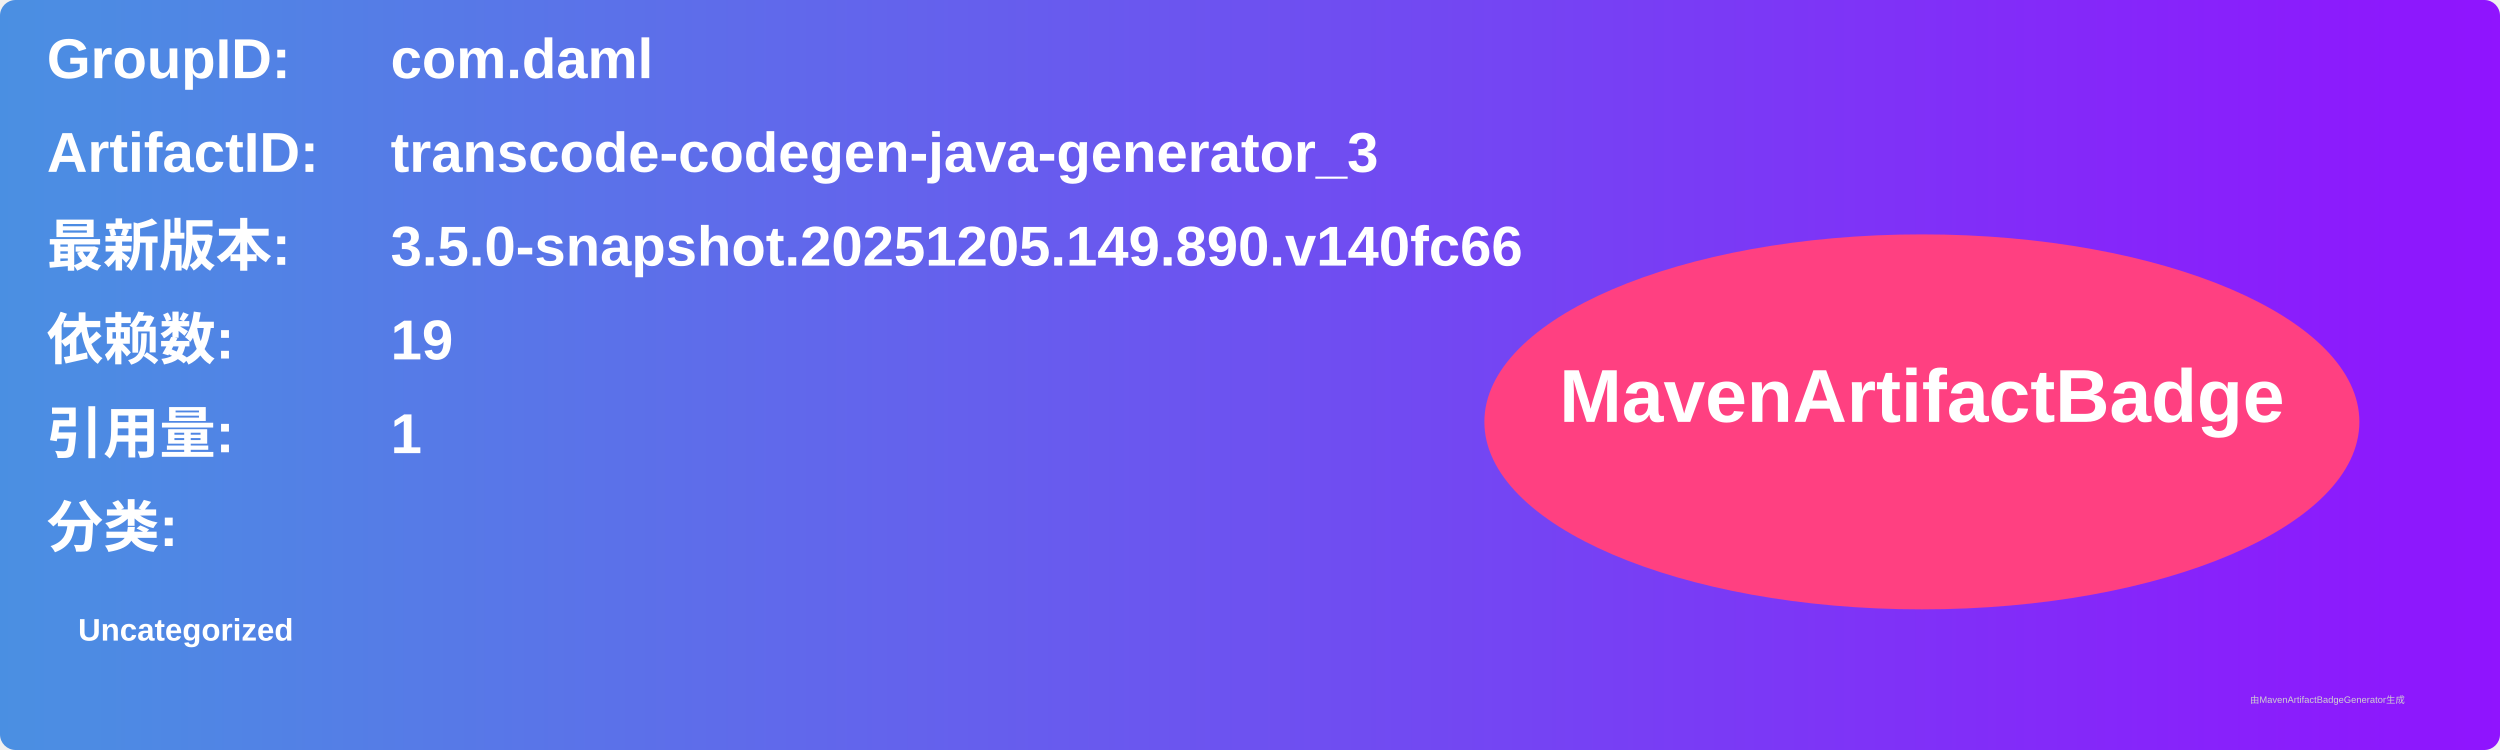
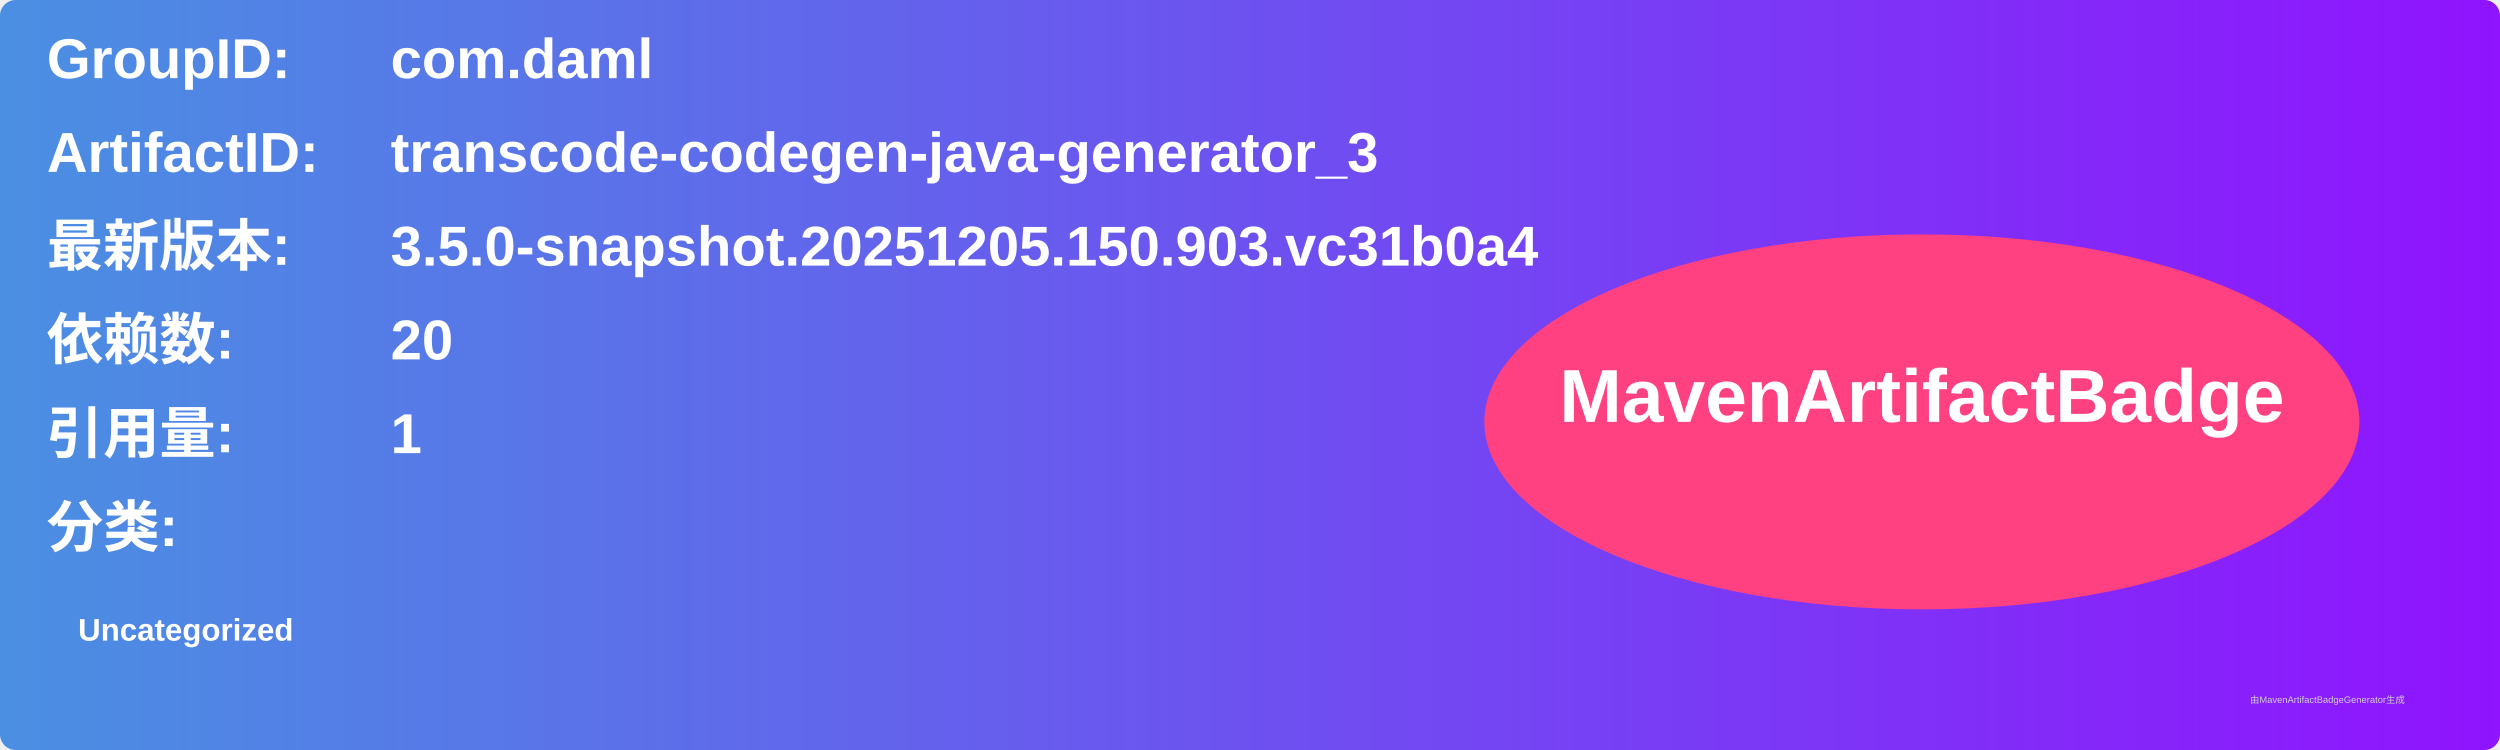
<svg xmlns="http://www.w3.org/2000/svg" width="800" height="240" viewBox="0 0 800 240">
  <linearGradient id="grad" x1="0%" y1="0%" x2="100%" y2="0%">
    <stop offset="0%" stop-color="#4a90e2" />
    <stop offset="100%" stop-color="#9013fe" />
  </linearGradient>
  <rect width="100%" height="100%" rx="5" ry="5" fill="url(#grad)" />
  <g transform="translate(15, 15)">
    <text x="0" y="10" font-family="Arial" font-size="18" fill="white" font-weight="bold" width="260">GroupID:</text>
    <text x="110" y="10" font-family="Arial" font-size="18" fill="white" font-weight="bold" width="460">com.daml</text>
    <text x="0" y="40" font-family="Arial" font-size="18" fill="white" font-weight="bold" width="260">ArtifactID:</text>
    <text x="110" y="40" font-family="Arial" font-size="18" fill="white" font-weight="bold" width="460">transcode-codegen-java-generator_3</text>
    <text x="0" y="70" font-family="Arial" font-size="18" fill="white" font-weight="bold">最新版本:</text>
    <text x="110" y="70" font-family="Arial" font-size="18" fill="white" font-weight="bold">
-       <tspan font-weight="bold">3.5.0-snapshot.20251205.149.890.v140fc66</tspan>
+       <tspan font-weight="bold">3.5.0-snapshot.20251205.150.903.vc31b0a4</tspan>
    </text>
    <text x="0" y="100" font-family="Arial" font-size="18" fill="white" font-weight="bold">依赖数: </text>
    <text x="110" y="100" font-family="Arial" font-size="18" fill="white">
-       <tspan font-weight="bold">19</tspan>
+       <tspan font-weight="bold">20</tspan>
    </text>
    <text x="0" y="130" font-family="Arial" font-size="18" fill="white" font-weight="bold">引用量: </text>
    <text x="110" y="130" font-family="Arial" font-size="18" fill="white">
      <tspan font-weight="bold">1</tspan>
    </text>
    <text x="0" y="160" font-family="Arial" font-size="18" fill="white" font-weight="bold">分类:</text>
    <text x="10" y="190" font-family="Arial" font-size="10" fill="white">
      <tspan font-weight="bold">Uncategorized</tspan>
    </text>
    <ellipse cx="600" cy="120" rx="140" ry="60" fill="#ff4081" />
    <text x="600" y="120" text-anchor="middle" font-family="Arial" font-size="24" fill="white" font-weight="bold">MavenArtifactBadge</text>
  </g>
  <text x="720" y="225" font-family="Arial" font-size="3" fill="#d0d0d0">由MavenArtifactBadgeGenerator生成</text>
</svg>
